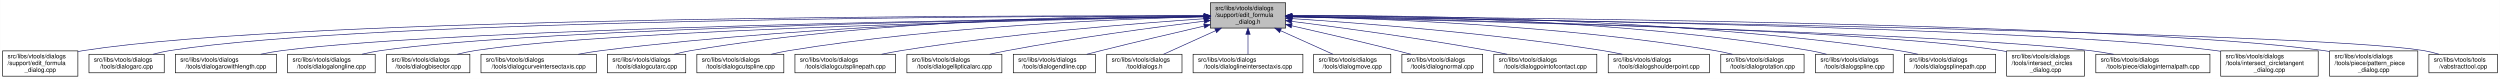
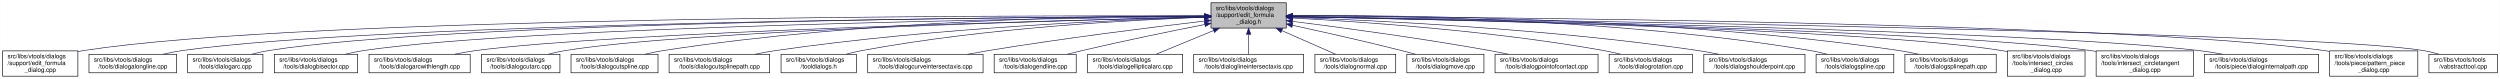
<svg xmlns="http://www.w3.org/2000/svg" xmlns:xlink="http://www.w3.org/1999/xlink" width="4053pt" height="128pt" viewBox="0.00 0.00 4052.50 128.00">
  <g id="graph0" class="graph" transform="scale(1 1) rotate(0) translate(4 124)">
    <polygon fill="white" stroke="transparent" points="-4,4 -4,-124 4048.5,-124 4048.5,4 -4,4" />
    <g id="node1" class="node">
      <g id="a_node1">
        <a xlink:title=" ">
-           <polygon fill="#bfbfbf" stroke="black" points="1958,-78.5 1958,-119.5 2080,-119.5 2080,-78.5 1958,-78.5" />
-           <text text-anchor="start" x="1966" y="-107.5" font-family="Helvetica,sans-Serif" font-size="10.00">src/libs/vtools/dialogs</text>
-           <text text-anchor="start" x="1966" y="-96.5" font-family="Helvetica,sans-Serif" font-size="10.00">/support/edit_formula</text>
-           <text text-anchor="middle" x="2019" y="-85.5" font-family="Helvetica,sans-Serif" font-size="10.00">_dialog.h</text>
+           <polygon fill="#bfbfbf" stroke="black" points="1959,-78.5 1959,-119.5 2081,-119.5 2081,-78.5 1959,-78.5" />
+           <text text-anchor="start" x="1967" y="-107.5" font-family="Helvetica,sans-Serif" font-size="10.00">src/libs/vtools/dialogs</text>
+           <text text-anchor="start" x="1967" y="-96.5" font-family="Helvetica,sans-Serif" font-size="10.00">/support/edit_formula</text>
+           <text text-anchor="middle" x="2020" y="-85.5" font-family="Helvetica,sans-Serif" font-size="10.00">_dialog.h</text>
        </a>
      </g>
    </g>
    <g id="node2" class="node">
      <g id="a_node2">
        <a xlink:href="../../d7/d8d/edit__formula__dialog_8cpp.html" target="_top" xlink:title=" ">
          <polygon fill="white" stroke="black" points="0,-0.5 0,-41.5 122,-41.5 122,-0.5 0,-0.5" />
          <text text-anchor="start" x="8" y="-29.5" font-family="Helvetica,sans-Serif" font-size="10.00">src/libs/vtools/dialogs</text>
          <text text-anchor="start" x="8" y="-18.5" font-family="Helvetica,sans-Serif" font-size="10.00">/support/edit_formula</text>
          <text text-anchor="middle" x="61" y="-7.5" font-family="Helvetica,sans-Serif" font-size="10.00">_dialog.cpp</text>
        </a>
      </g>
    </g>
    <g id="edge1" class="edge">
-       <path fill="none" stroke="midnightblue" d="M1947.44,-98.25C1647.55,-98.94 490.88,-97.85 131,-42 128.13,-41.55 125.21,-41.03 122.27,-40.44" />
-       <polygon fill="midnightblue" stroke="midnightblue" points="1947.76,-101.75 1957.75,-98.23 1947.74,-94.75 1947.76,-101.75" />
+       <path fill="none" stroke="midnightblue" d="M1948.41,-98.25C1648.36,-98.95 491.07,-97.88 131,-42 128.13,-41.55 125.21,-41.03 122.27,-40.44" />
+       <polygon fill="midnightblue" stroke="midnightblue" points="1948.72,-101.75 1958.71,-98.23 1948.71,-94.75 1948.72,-101.75" />
    </g>
    <g id="node3" class="node">
      <g id="a_node3">
-         <a xlink:href="../../d1/d37/dialogarc_8cpp.html" target="_top" xlink:title=" ">
-           <polygon fill="white" stroke="black" points="140,-6 140,-36 262,-36 262,-6 140,-6" />
+         <a xlink:href="../../d6/d5d/dialogalongline_8cpp.html" target="_top" xlink:title=" ">
+           <polygon fill="white" stroke="black" points="140,-6 140,-36 282,-36 282,-6 140,-6" />
          <text text-anchor="start" x="148" y="-24" font-family="Helvetica,sans-Serif" font-size="10.00">src/libs/vtools/dialogs</text>
-           <text text-anchor="middle" x="201" y="-13" font-family="Helvetica,sans-Serif" font-size="10.00">/tools/dialogarc.cpp</text>
+           <text text-anchor="middle" x="211" y="-13" font-family="Helvetica,sans-Serif" font-size="10.00">/tools/dialogalongline.cpp</text>
        </a>
      </g>
    </g>
    <g id="edge2" class="edge">
-       <path fill="none" stroke="midnightblue" d="M1947.62,-98.05C1662.15,-97.9 602.14,-93.8 271,-42 262.13,-40.61 252.8,-38.46 243.94,-36.07" />
-       <polygon fill="midnightblue" stroke="midnightblue" points="1947.84,-101.55 1957.84,-98.06 1947.85,-94.55 1947.84,-101.55" />
+       <path fill="none" stroke="midnightblue" d="M1948.49,-97.71C1664.91,-96.24 618.97,-87.78 291,-42 280.93,-40.59 270.3,-38.43 260.18,-36.04" />
+       <polygon fill="midnightblue" stroke="midnightblue" points="1948.63,-101.21 1958.65,-97.76 1948.67,-94.21 1948.63,-101.21" />
    </g>
    <g id="node4" class="node">
      <g id="a_node4">
-         <a xlink:href="../../d2/d29/dialogarcwithlength_8cpp.html" target="_top" xlink:title=" ">
-           <polygon fill="white" stroke="black" points="280,-6 280,-36 444,-36 444,-6 280,-6" />
-           <text text-anchor="start" x="288" y="-24" font-family="Helvetica,sans-Serif" font-size="10.00">src/libs/vtools/dialogs</text>
-           <text text-anchor="middle" x="362" y="-13" font-family="Helvetica,sans-Serif" font-size="10.00">/tools/dialogarcwithlength.cpp</text>
+         <a xlink:href="../../d1/d37/dialogarc_8cpp.html" target="_top" xlink:title=" ">
+           <polygon fill="white" stroke="black" points="300,-6 300,-36 422,-36 422,-6 300,-6" />
+           <text text-anchor="start" x="308" y="-24" font-family="Helvetica,sans-Serif" font-size="10.00">src/libs/vtools/dialogs</text>
+           <text text-anchor="middle" x="361" y="-13" font-family="Helvetica,sans-Serif" font-size="10.00">/tools/dialogarc.cpp</text>
        </a>
      </g>
    </g>
    <g id="edge3" class="edge">
-       <path fill="none" stroke="midnightblue" d="M1947.31,-97.16C1680.88,-93.75 747.96,-79.38 453,-42 441.77,-40.58 429.87,-38.44 418.52,-36.08" />
-       <polygon fill="midnightblue" stroke="midnightblue" points="1947.58,-100.66 1957.63,-97.29 1947.67,-93.66 1947.58,-100.66" />
+       <path fill="none" stroke="midnightblue" d="M1948.94,-97.79C1680.68,-96.63 729.64,-89.2 431,-42 422.14,-40.6 412.8,-38.44 403.95,-36.04" />
+       <polygon fill="midnightblue" stroke="midnightblue" points="1948.93,-101.29 1958.95,-97.83 1948.96,-94.29 1948.93,-101.29" />
    </g>
    <g id="node5" class="node">
      <g id="a_node5">
-         <a xlink:href="../../d6/d5d/dialogalongline_8cpp.html" target="_top" xlink:title=" ">
-           <polygon fill="white" stroke="black" points="462,-6 462,-36 604,-36 604,-6 462,-6" />
-           <text text-anchor="start" x="470" y="-24" font-family="Helvetica,sans-Serif" font-size="10.00">src/libs/vtools/dialogs</text>
-           <text text-anchor="middle" x="533" y="-13" font-family="Helvetica,sans-Serif" font-size="10.00">/tools/dialogalongline.cpp</text>
+         <a xlink:href="../../da/dfa/dialogbisector_8cpp.html" target="_top" xlink:title=" ">
+           <polygon fill="white" stroke="black" points="440.5,-6 440.5,-36 575.5,-36 575.5,-6 440.5,-6" />
+           <text text-anchor="start" x="448.5" y="-24" font-family="Helvetica,sans-Serif" font-size="10.00">src/libs/vtools/dialogs</text>
+           <text text-anchor="middle" x="508" y="-13" font-family="Helvetica,sans-Serif" font-size="10.00">/tools/dialogbisector.cpp</text>
        </a>
      </g>
    </g>
    <g id="edge4" class="edge">
-       <path fill="none" stroke="midnightblue" d="M1947.66,-97.09C1699.49,-93.63 874.79,-79.53 613,-42 603.08,-40.58 592.6,-38.44 582.62,-36.08" />
-       <polygon fill="midnightblue" stroke="midnightblue" points="1947.94,-100.6 1957.99,-97.24 1948.04,-93.6 1947.94,-100.6" />
+       <path fill="none" stroke="midnightblue" d="M1948.84,-97.25C1697.56,-94.27 852.6,-81.5 585,-42 575.44,-40.59 565.34,-38.45 555.73,-36.1" />
+       <polygon fill="midnightblue" stroke="midnightblue" points="1948.9,-100.75 1958.94,-97.37 1948.99,-93.75 1948.9,-100.75" />
    </g>
    <g id="node6" class="node">
      <g id="a_node6">
-         <a xlink:href="../../da/dfa/dialogbisector_8cpp.html" target="_top" xlink:title=" ">
-           <polygon fill="white" stroke="black" points="622.5,-6 622.5,-36 757.5,-36 757.5,-6 622.5,-6" />
-           <text text-anchor="start" x="630.5" y="-24" font-family="Helvetica,sans-Serif" font-size="10.00">src/libs/vtools/dialogs</text>
-           <text text-anchor="middle" x="690" y="-13" font-family="Helvetica,sans-Serif" font-size="10.00">/tools/dialogbisector.cpp</text>
+         <a xlink:href="../../d2/d29/dialogarcwithlength_8cpp.html" target="_top" xlink:title=" ">
+           <polygon fill="white" stroke="black" points="594,-6 594,-36 758,-36 758,-6 594,-6" />
+           <text text-anchor="start" x="602" y="-24" font-family="Helvetica,sans-Serif" font-size="10.00">src/libs/vtools/dialogs</text>
+           <text text-anchor="middle" x="676" y="-13" font-family="Helvetica,sans-Serif" font-size="10.00">/tools/dialogarcwithlength.cpp</text>
        </a>
      </g>
    </g>
    <g id="edge5" class="edge">
-       <path fill="none" stroke="midnightblue" d="M1947.36,-96.8C1716.91,-92.63 996.3,-77.04 766,-42 756.56,-40.56 746.6,-38.42 737.11,-36.06" />
-       <polygon fill="midnightblue" stroke="midnightblue" points="1947.58,-100.3 1957.64,-96.98 1947.7,-93.31 1947.58,-100.3" />
+       <path fill="none" stroke="midnightblue" d="M1948.42,-96.42C1718.13,-91.07 997.97,-72.31 767,-42 755.93,-40.55 744.22,-38.43 733.02,-36.1" />
+       <polygon fill="midnightblue" stroke="midnightblue" points="1948.61,-99.92 1958.68,-96.65 1948.77,-92.93 1948.61,-99.92" />
    </g>
    <g id="node7" class="node">
      <g id="a_node7">
-         <a xlink:href="../../dd/d39/dialogcurveintersectaxis_8cpp.html" target="_top" xlink:title=" ">
-           <polygon fill="white" stroke="black" points="775.5,-6 775.5,-36 962.5,-36 962.5,-6 775.5,-6" />
-           <text text-anchor="start" x="783.5" y="-24" font-family="Helvetica,sans-Serif" font-size="10.00">src/libs/vtools/dialogs</text>
-           <text text-anchor="middle" x="869" y="-13" font-family="Helvetica,sans-Serif" font-size="10.00">/tools/dialogcurveintersectaxis.cpp</text>
+         <a xlink:href="../../d9/d90/dialogcutarc_8cpp.html" target="_top" xlink:title=" ">
+           <polygon fill="white" stroke="black" points="776.5,-6 776.5,-36 903.5,-36 903.5,-6 776.5,-6" />
+           <text text-anchor="start" x="784.5" y="-24" font-family="Helvetica,sans-Serif" font-size="10.00">src/libs/vtools/dialogs</text>
+           <text text-anchor="middle" x="840" y="-13" font-family="Helvetica,sans-Serif" font-size="10.00">/tools/dialogcutarc.cpp</text>
        </a>
      </g>
    </g>
    <g id="edge6" class="edge">
-       <path fill="none" stroke="midnightblue" d="M1947.84,-97.63C1778.12,-96 1336.47,-87.37 971,-42 958.73,-40.48 945.73,-38.34 933.26,-36.02" />
-       <polygon fill="midnightblue" stroke="midnightblue" points="1947.87,-101.13 1957.9,-97.72 1947.93,-94.13 1947.87,-101.13" />
+       <path fill="none" stroke="midnightblue" d="M1948.79,-96.45C1736.93,-91.52 1112.86,-74.56 912,-42 903.04,-40.55 893.59,-38.39 884.6,-36.03" />
+       <polygon fill="midnightblue" stroke="midnightblue" points="1948.79,-99.95 1958.87,-96.68 1948.95,-92.95 1948.79,-99.95" />
    </g>
    <g id="node8" class="node">
      <g id="a_node8">
-         <a xlink:href="../../d9/d90/dialogcutarc_8cpp.html" target="_top" xlink:title=" ">
-           <polygon fill="white" stroke="black" points="980.5,-6 980.5,-36 1107.5,-36 1107.5,-6 980.5,-6" />
-           <text text-anchor="start" x="988.5" y="-24" font-family="Helvetica,sans-Serif" font-size="10.00">src/libs/vtools/dialogs</text>
-           <text text-anchor="middle" x="1044" y="-13" font-family="Helvetica,sans-Serif" font-size="10.00">/tools/dialogcutarc.cpp</text>
+         <a xlink:href="../../d3/d2e/dialogcutspline_8cpp.html" target="_top" xlink:title=" ">
+           <polygon fill="white" stroke="black" points="921.5,-6 921.5,-36 1062.5,-36 1062.5,-6 921.5,-6" />
+           <text text-anchor="start" x="929.5" y="-24" font-family="Helvetica,sans-Serif" font-size="10.00">src/libs/vtools/dialogs</text>
+           <text text-anchor="middle" x="992" y="-13" font-family="Helvetica,sans-Serif" font-size="10.00">/tools/dialogcutspline.cpp</text>
        </a>
      </g>
    </g>
    <g id="edge7" class="edge">
-       <path fill="none" stroke="midnightblue" d="M1947.78,-98.61C1794.51,-98.84 1422.44,-93.48 1116,-42 1107.17,-40.52 1097.87,-38.38 1089,-36.05" />
-       <polygon fill="midnightblue" stroke="midnightblue" points="1948.01,-102.11 1958,-98.59 1947.99,-95.11 1948.01,-102.11" />
+       <path fill="none" stroke="midnightblue" d="M1948.68,-98.37C1789.97,-98.21 1395.99,-92.26 1071,-42 1061.35,-40.51 1051.17,-38.37 1041.43,-36.04" />
+       <polygon fill="midnightblue" stroke="midnightblue" points="1948.79,-101.87 1958.79,-98.38 1948.79,-94.87 1948.79,-101.87" />
    </g>
    <g id="node9" class="node">
      <g id="a_node9">
-         <a xlink:href="../../d3/d2e/dialogcutspline_8cpp.html" target="_top" xlink:title=" ">
-           <polygon fill="white" stroke="black" points="1125.5,-6 1125.5,-36 1266.5,-36 1266.5,-6 1125.5,-6" />
-           <text text-anchor="start" x="1133.5" y="-24" font-family="Helvetica,sans-Serif" font-size="10.00">src/libs/vtools/dialogs</text>
-           <text text-anchor="middle" x="1196" y="-13" font-family="Helvetica,sans-Serif" font-size="10.00">/tools/dialogcutspline.cpp</text>
+         <a xlink:href="../../df/d30/dialogcutsplinepath_8cpp.html" target="_top" xlink:title=" ">
+           <polygon fill="white" stroke="black" points="1080.5,-6 1080.5,-36 1243.5,-36 1243.5,-6 1080.5,-6" />
+           <text text-anchor="start" x="1088.5" y="-24" font-family="Helvetica,sans-Serif" font-size="10.00">src/libs/vtools/dialogs</text>
+           <text text-anchor="middle" x="1162" y="-13" font-family="Helvetica,sans-Serif" font-size="10.00">/tools/dialogcutsplinepath.cpp</text>
        </a>
      </g>
    </g>
    <g id="edge8" class="edge">
-       <path fill="none" stroke="midnightblue" d="M1947.76,-96.73C1814.72,-93.44 1519.84,-81.9 1275,-42 1265.5,-40.45 1255.48,-38.32 1245.88,-36.01" />
-       <polygon fill="midnightblue" stroke="midnightblue" points="1947.74,-100.23 1957.82,-96.97 1947.91,-93.23 1947.74,-100.23" />
+       <path fill="none" stroke="midnightblue" d="M1948.23,-96.19C1812.04,-92 1506.99,-78.99 1253,-42 1242.28,-40.44 1230.93,-38.32 1220.03,-36.05" />
+       <polygon fill="midnightblue" stroke="midnightblue" points="1948.43,-99.7 1958.53,-96.5 1948.64,-92.7 1948.43,-99.7" />
    </g>
    <g id="node10" class="node">
      <g id="a_node10">
-         <a xlink:href="../../df/d30/dialogcutsplinepath_8cpp.html" target="_top" xlink:title=" ">
-           <polygon fill="white" stroke="black" points="1284.5,-6 1284.5,-36 1447.5,-36 1447.5,-6 1284.5,-6" />
-           <text text-anchor="start" x="1292.5" y="-24" font-family="Helvetica,sans-Serif" font-size="10.00">src/libs/vtools/dialogs</text>
-           <text text-anchor="middle" x="1366" y="-13" font-family="Helvetica,sans-Serif" font-size="10.00">/tools/dialogcutsplinepath.cpp</text>
+         <a xlink:href="../../df/ded/tooldialogs_8h.html" target="_top" xlink:title=" ">
+           <polygon fill="white" stroke="black" points="1262,-6 1262,-36 1384,-36 1384,-6 1262,-6" />
+           <text text-anchor="start" x="1270" y="-24" font-family="Helvetica,sans-Serif" font-size="10.00">src/libs/vtools/dialogs</text>
+           <text text-anchor="middle" x="1323" y="-13" font-family="Helvetica,sans-Serif" font-size="10.00">/tooldialogs.h</text>
        </a>
      </g>
    </g>
    <g id="edge9" class="edge">
-       <path fill="none" stroke="midnightblue" d="M1947.96,-93.6C1841,-86.37 1632.42,-69.92 1457,-42 1446.62,-40.35 1435.64,-38.24 1425.04,-36.03" />
-       <polygon fill="midnightblue" stroke="midnightblue" points="1947.78,-97.09 1957.99,-94.27 1948.25,-90.11 1947.78,-97.09" />
+       <path fill="none" stroke="midnightblue" d="M1948.7,-96.02C1831.74,-91.79 1592.21,-79.01 1393,-42 1384.67,-40.45 1375.91,-38.35 1367.51,-36.08" />
+       <polygon fill="midnightblue" stroke="midnightblue" points="1948.84,-99.52 1958.95,-96.38 1949.08,-92.53 1948.84,-99.52" />
    </g>
    <g id="node11" class="node">
      <g id="a_node11">
-         <a xlink:href="../../d9/d68/dialogellipticalarc_8cpp.html" target="_top" xlink:title=" ">
-           <polygon fill="white" stroke="black" points="1466,-6 1466,-36 1620,-36 1620,-6 1466,-6" />
-           <text text-anchor="start" x="1474" y="-24" font-family="Helvetica,sans-Serif" font-size="10.00">src/libs/vtools/dialogs</text>
-           <text text-anchor="middle" x="1543" y="-13" font-family="Helvetica,sans-Serif" font-size="10.00">/tools/dialogellipticalarc.cpp</text>
+         <a xlink:href="../../dd/d39/dialogcurveintersectaxis_8cpp.html" target="_top" xlink:title=" ">
+           <polygon fill="white" stroke="black" points="1402.5,-6 1402.5,-36 1589.5,-36 1589.5,-6 1402.5,-6" />
+           <text text-anchor="start" x="1410.5" y="-24" font-family="Helvetica,sans-Serif" font-size="10.00">src/libs/vtools/dialogs</text>
+           <text text-anchor="middle" x="1496" y="-13" font-family="Helvetica,sans-Serif" font-size="10.00">/tools/dialogcurveintersectaxis.cpp</text>
        </a>
      </g>
    </g>
    <g id="edge10" class="edge">
-       <path fill="none" stroke="midnightblue" d="M1947.69,-89.63C1869.26,-79.99 1739.66,-62.77 1629,-42 1619.66,-40.25 1609.8,-38.17 1600.22,-36.03" />
-       <polygon fill="midnightblue" stroke="midnightblue" points="1947.59,-93.14 1957.94,-90.88 1948.43,-86.19 1947.59,-93.14" />
+       <path fill="none" stroke="midnightblue" d="M1948.73,-89.9C1864.66,-80.04 1720.82,-62.17 1598,-42 1587.14,-40.22 1575.66,-38.15 1564.48,-36.03" />
+       <polygon fill="midnightblue" stroke="midnightblue" points="1948.34,-93.38 1958.68,-91.06 1949.15,-86.43 1948.34,-93.38" />
    </g>
    <g id="node12" class="node">
      <g id="a_node12">
        <a xlink:href="../../d3/d15/dialogendline_8cpp.html" target="_top" xlink:title=" ">
-           <polygon fill="white" stroke="black" points="1638.5,-6 1638.5,-36 1771.5,-36 1771.5,-6 1638.5,-6" />
-           <text text-anchor="start" x="1646.5" y="-24" font-family="Helvetica,sans-Serif" font-size="10.00">src/libs/vtools/dialogs</text>
-           <text text-anchor="middle" x="1705" y="-13" font-family="Helvetica,sans-Serif" font-size="10.00">/tools/dialogendline.cpp</text>
+           <polygon fill="white" stroke="black" points="1607.5,-6 1607.5,-36 1740.5,-36 1740.5,-6 1607.5,-6" />
+           <text text-anchor="start" x="1615.5" y="-24" font-family="Helvetica,sans-Serif" font-size="10.00">src/libs/vtools/dialogs</text>
+           <text text-anchor="middle" x="1674" y="-13" font-family="Helvetica,sans-Serif" font-size="10.00">/tools/dialogendline.cpp</text>
        </a>
      </g>
    </g>
    <g id="edge11" class="edge">
-       <path fill="none" stroke="midnightblue" d="M1947.9,-81.78C1900.53,-70.85 1836.95,-55.94 1781,-42 1773.45,-40.12 1765.5,-38.09 1757.69,-36.06" />
-       <polygon fill="midnightblue" stroke="midnightblue" points="1947.22,-85.22 1957.75,-84.05 1948.79,-78.4 1947.22,-85.22" />
+       <path fill="none" stroke="midnightblue" d="M1949.02,-84.34C1894.44,-73.58 1817.23,-57.81 1750,-42 1742.16,-40.16 1733.9,-38.1 1725.83,-36.03" />
+       <polygon fill="midnightblue" stroke="midnightblue" points="1948.46,-87.8 1958.94,-86.29 1949.81,-80.93 1948.46,-87.8" />
    </g>
    <g id="node13" class="node">
      <g id="a_node13">
-         <a xlink:href="../../df/ded/tooldialogs_8h.html" target="_top" xlink:title=" ">
-           <polygon fill="white" stroke="black" points="1790,-6 1790,-36 1912,-36 1912,-6 1790,-6" />
-           <text text-anchor="start" x="1798" y="-24" font-family="Helvetica,sans-Serif" font-size="10.00">src/libs/vtools/dialogs</text>
-           <text text-anchor="middle" x="1851" y="-13" font-family="Helvetica,sans-Serif" font-size="10.00">/tooldialogs.h</text>
+         <a xlink:href="../../d9/d68/dialogellipticalarc_8cpp.html" target="_top" xlink:title=" ">
+           <polygon fill="white" stroke="black" points="1759,-6 1759,-36 1913,-36 1913,-6 1759,-6" />
+           <text text-anchor="start" x="1767" y="-24" font-family="Helvetica,sans-Serif" font-size="10.00">src/libs/vtools/dialogs</text>
+           <text text-anchor="middle" x="1836" y="-13" font-family="Helvetica,sans-Serif" font-size="10.00">/tools/dialogellipticalarc.cpp</text>
        </a>
      </g>
    </g>
    <g id="edge12" class="edge">
-       <path fill="none" stroke="midnightblue" d="M1966.57,-74.28C1938.88,-61.76 1905.83,-46.81 1882.18,-36.11" />
-       <polygon fill="midnightblue" stroke="midnightblue" points="1965.18,-77.5 1975.74,-78.43 1968.07,-71.12 1965.18,-77.5" />
+       <path fill="none" stroke="midnightblue" d="M1963.37,-74.61C1932.88,-62.02 1896.28,-46.9 1870.15,-36.11" />
+       <polygon fill="midnightblue" stroke="midnightblue" points="1962.04,-77.85 1972.62,-78.43 1964.71,-71.38 1962.04,-77.85" />
    </g>
    <g id="node14" class="node">
      <g id="a_node14">
        <a xlink:href="../../de/d3c/dialoglineintersectaxis_8cpp.html" target="_top" xlink:title=" ">
-           <polygon fill="white" stroke="black" points="1930,-6 1930,-36 2108,-36 2108,-6 1930,-6" />
-           <text text-anchor="start" x="1938" y="-24" font-family="Helvetica,sans-Serif" font-size="10.00">src/libs/vtools/dialogs</text>
-           <text text-anchor="middle" x="2019" y="-13" font-family="Helvetica,sans-Serif" font-size="10.00">/tools/dialoglineintersectaxis.cpp</text>
+           <polygon fill="white" stroke="black" points="1931,-6 1931,-36 2109,-36 2109,-6 1931,-6" />
+           <text text-anchor="start" x="1939" y="-24" font-family="Helvetica,sans-Serif" font-size="10.00">src/libs/vtools/dialogs</text>
+           <text text-anchor="middle" x="2020" y="-13" font-family="Helvetica,sans-Serif" font-size="10.00">/tools/dialoglineintersectaxis.cpp</text>
        </a>
      </g>
    </g>
    <g id="edge13" class="edge">
-       <path fill="none" stroke="midnightblue" d="M2019,-68.28C2019,-57.25 2019,-45.25 2019,-36.23" />
-       <polygon fill="midnightblue" stroke="midnightblue" points="2015.5,-68.43 2019,-78.43 2022.5,-68.43 2015.5,-68.43" />
+       <path fill="none" stroke="midnightblue" d="M2020,-68.28C2020,-57.25 2020,-45.25 2020,-36.23" />
+       <polygon fill="midnightblue" stroke="midnightblue" points="2016.5,-68.43 2020,-78.43 2023.5,-68.43 2016.5,-68.43" />
    </g>
    <g id="node15" class="node">
      <g id="a_node15">
-         <a xlink:href="../../d2/d51/dialogmove_8cpp.html" target="_top" xlink:title=" ">
-           <polygon fill="white" stroke="black" points="2125.5,-6 2125.5,-36 2250.5,-36 2250.5,-6 2125.5,-6" />
-           <text text-anchor="start" x="2133.5" y="-24" font-family="Helvetica,sans-Serif" font-size="10.00">src/libs/vtools/dialogs</text>
-           <text text-anchor="middle" x="2188" y="-13" font-family="Helvetica,sans-Serif" font-size="10.00">/tools/dialogmove.cpp</text>
+         <a xlink:href="../../da/df4/dialognormal_8cpp.html" target="_top" xlink:title=" ">
+           <polygon fill="white" stroke="black" points="2127.5,-6 2127.5,-36 2258.5,-36 2258.5,-6 2127.5,-6" />
+           <text text-anchor="start" x="2135.5" y="-24" font-family="Helvetica,sans-Serif" font-size="10.00">src/libs/vtools/dialogs</text>
+           <text text-anchor="middle" x="2193" y="-13" font-family="Helvetica,sans-Serif" font-size="10.00">/tools/dialognormal.cpp</text>
        </a>
      </g>
    </g>
    <g id="edge14" class="edge">
-       <path fill="none" stroke="midnightblue" d="M2071.74,-74.28C2099.6,-61.76 2132.84,-46.81 2156.63,-36.11" />
-       <polygon fill="midnightblue" stroke="midnightblue" points="2070.21,-71.13 2062.52,-78.43 2073.08,-77.52 2070.21,-71.13" />
+       <path fill="none" stroke="midnightblue" d="M2073.99,-74.28C2102.5,-61.76 2136.54,-46.81 2160.89,-36.11" />
+       <polygon fill="midnightblue" stroke="midnightblue" points="2072.3,-71.2 2064.55,-78.43 2075.12,-77.61 2072.3,-71.2" />
    </g>
    <g id="node16" class="node">
      <g id="a_node16">
-         <a xlink:href="../../da/df4/dialognormal_8cpp.html" target="_top" xlink:title=" ">
-           <polygon fill="white" stroke="black" points="2268.5,-6 2268.5,-36 2399.5,-36 2399.5,-6 2268.5,-6" />
-           <text text-anchor="start" x="2276.5" y="-24" font-family="Helvetica,sans-Serif" font-size="10.00">src/libs/vtools/dialogs</text>
-           <text text-anchor="middle" x="2334" y="-13" font-family="Helvetica,sans-Serif" font-size="10.00">/tools/dialognormal.cpp</text>
+         <a xlink:href="../../d2/d51/dialogmove_8cpp.html" target="_top" xlink:title=" ">
+           <polygon fill="white" stroke="black" points="2276.5,-6 2276.5,-36 2401.5,-36 2401.5,-6 2276.5,-6" />
+           <text text-anchor="start" x="2284.5" y="-24" font-family="Helvetica,sans-Serif" font-size="10.00">src/libs/vtools/dialogs</text>
+           <text text-anchor="middle" x="2339" y="-13" font-family="Helvetica,sans-Serif" font-size="10.00">/tools/dialogmove.cpp</text>
        </a>
      </g>
    </g>
    <g id="edge15" class="edge">
-       <path fill="none" stroke="midnightblue" d="M2090.05,-82.19C2138.13,-71.32 2203.02,-56.32 2260,-42 2267.49,-40.12 2275.38,-38.06 2283.11,-36.01" />
-       <polygon fill="midnightblue" stroke="midnightblue" points="2089.04,-78.83 2080.06,-84.44 2090.58,-85.66 2089.04,-78.83" />
+       <path fill="none" stroke="midnightblue" d="M2091.12,-82.98C2140.82,-72.23 2208.66,-57.05 2268,-42 2275.32,-40.14 2283.04,-38.08 2290.59,-36" />
+       <polygon fill="midnightblue" stroke="midnightblue" points="2090.15,-79.61 2081.11,-85.14 2091.62,-86.45 2090.15,-79.61" />
    </g>
    <g id="node17" class="node">
      <g id="a_node17">
        <a xlink:href="../../d9/df4/dialogpointofcontact_8cpp.html" target="_top" xlink:title=" ">
-           <polygon fill="white" stroke="black" points="2417.5,-6 2417.5,-36 2584.5,-36 2584.5,-6 2417.5,-6" />
-           <text text-anchor="start" x="2425.5" y="-24" font-family="Helvetica,sans-Serif" font-size="10.00">src/libs/vtools/dialogs</text>
-           <text text-anchor="middle" x="2501" y="-13" font-family="Helvetica,sans-Serif" font-size="10.00">/tools/dialogpointofcontact.cpp</text>
+           <polygon fill="white" stroke="black" points="2419.5,-6 2419.5,-36 2586.5,-36 2586.5,-6 2419.5,-6" />
+           <text text-anchor="start" x="2427.5" y="-24" font-family="Helvetica,sans-Serif" font-size="10.00">src/libs/vtools/dialogs</text>
+           <text text-anchor="middle" x="2503" y="-13" font-family="Helvetica,sans-Serif" font-size="10.00">/tools/dialogpointofcontact.cpp</text>
        </a>
      </g>
    </g>
    <g id="edge16" class="edge">
-       <path fill="none" stroke="midnightblue" d="M2090.26,-89.32C2168.63,-79.41 2298.19,-61.97 2409,-42 2418.81,-40.23 2429.17,-38.17 2439.26,-36.06" />
-       <polygon fill="midnightblue" stroke="midnightblue" points="2089.5,-85.89 2080.01,-90.61 2090.37,-92.83 2089.5,-85.89" />
+       <path fill="none" stroke="midnightblue" d="M2091.44,-89.33C2170.02,-79.44 2299.91,-62 2411,-42 2420.81,-40.23 2431.17,-38.17 2441.26,-36.06" />
+       <polygon fill="midnightblue" stroke="midnightblue" points="2090.66,-85.9 2081.17,-90.62 2091.53,-92.85 2090.66,-85.9" />
    </g>
    <g id="node18" class="node">
      <g id="a_node18">
-         <a xlink:href="../../d3/d23/dialogshoulderpoint_8cpp.html" target="_top" xlink:title=" ">
-           <polygon fill="white" stroke="black" points="2603,-6 2603,-36 2767,-36 2767,-6 2603,-6" />
-           <text text-anchor="start" x="2611" y="-24" font-family="Helvetica,sans-Serif" font-size="10.00">src/libs/vtools/dialogs</text>
-           <text text-anchor="middle" x="2685" y="-13" font-family="Helvetica,sans-Serif" font-size="10.00">/tools/dialogshoulderpoint.cpp</text>
+         <a xlink:href="../../dc/d64/dialogrotation_8cpp.html" target="_top" xlink:title=" ">
+           <polygon fill="white" stroke="black" points="2604.5,-6 2604.5,-36 2739.5,-36 2739.5,-6 2604.5,-6" />
+           <text text-anchor="start" x="2612.5" y="-24" font-family="Helvetica,sans-Serif" font-size="10.00">src/libs/vtools/dialogs</text>
+           <text text-anchor="middle" x="2672" y="-13" font-family="Helvetica,sans-Serif" font-size="10.00">/tools/dialogrotation.cpp</text>
        </a>
      </g>
    </g>
    <g id="edge17" class="edge">
-       <path fill="none" stroke="midnightblue" d="M2090.37,-93.8C2199.41,-86.75 2413.81,-70.47 2594,-42 2604.39,-40.36 2615.36,-38.26 2625.96,-36.05" />
-       <polygon fill="midnightblue" stroke="midnightblue" points="2089.91,-90.32 2080.15,-94.45 2090.36,-97.3 2089.91,-90.32" />
+       <path fill="none" stroke="midnightblue" d="M2091.65,-94.73C2201.09,-88.91 2416.12,-74.2 2596,-42 2604.86,-40.41 2614.21,-38.32 2623.2,-36.08" />
+       <polygon fill="midnightblue" stroke="midnightblue" points="2091.2,-91.25 2081.4,-95.27 2091.57,-98.24 2091.2,-91.25" />
    </g>
    <g id="node19" class="node">
      <g id="a_node19">
-         <a xlink:href="../../dc/d64/dialogrotation_8cpp.html" target="_top" xlink:title=" ">
-           <polygon fill="white" stroke="black" points="2785.5,-6 2785.5,-36 2920.5,-36 2920.5,-6 2785.5,-6" />
-           <text text-anchor="start" x="2793.5" y="-24" font-family="Helvetica,sans-Serif" font-size="10.00">src/libs/vtools/dialogs</text>
-           <text text-anchor="middle" x="2853" y="-13" font-family="Helvetica,sans-Serif" font-size="10.00">/tools/dialogrotation.cpp</text>
+         <a xlink:href="../../d3/d23/dialogshoulderpoint_8cpp.html" target="_top" xlink:title=" ">
+           <polygon fill="white" stroke="black" points="2758,-6 2758,-36 2922,-36 2922,-6 2758,-6" />
+           <text text-anchor="start" x="2766" y="-24" font-family="Helvetica,sans-Serif" font-size="10.00">src/libs/vtools/dialogs</text>
+           <text text-anchor="middle" x="2840" y="-13" font-family="Helvetica,sans-Serif" font-size="10.00">/tools/dialogshoulderpoint.cpp</text>
        </a>
      </g>
    </g>
    <g id="edge18" class="edge">
-       <path fill="none" stroke="midnightblue" d="M2090.48,-96.99C2225.38,-94.15 2526.37,-83.31 2776,-42 2785.27,-40.47 2795.04,-38.34 2804.4,-36.04" />
-       <polygon fill="midnightblue" stroke="midnightblue" points="2090.21,-93.5 2080.28,-97.2 2090.35,-100.5 2090.21,-93.5" />
+       <path fill="none" stroke="midnightblue" d="M2091.58,-95.82C2222.64,-91.09 2509.67,-77.32 2749,-42 2759.72,-40.42 2771.06,-38.29 2781.97,-36.02" />
+       <polygon fill="midnightblue" stroke="midnightblue" points="2091.15,-92.33 2081.28,-96.18 2091.4,-99.33 2091.15,-92.33" />
    </g>
    <g id="node20" class="node">
      <g id="a_node20">
        <a xlink:href="../../df/de5/dialogspline_8cpp.html" target="_top" xlink:title=" ">
-           <polygon fill="white" stroke="black" points="2939,-6 2939,-36 3065,-36 3065,-6 2939,-6" />
-           <text text-anchor="start" x="2947" y="-24" font-family="Helvetica,sans-Serif" font-size="10.00">src/libs/vtools/dialogs</text>
-           <text text-anchor="middle" x="3002" y="-13" font-family="Helvetica,sans-Serif" font-size="10.00">/tools/dialogspline.cpp</text>
+           <polygon fill="white" stroke="black" points="2940,-6 2940,-36 3066,-36 3066,-6 2940,-6" />
+           <text text-anchor="start" x="2948" y="-24" font-family="Helvetica,sans-Serif" font-size="10.00">src/libs/vtools/dialogs</text>
+           <text text-anchor="middle" x="3003" y="-13" font-family="Helvetica,sans-Serif" font-size="10.00">/tools/dialogspline.cpp</text>
        </a>
      </g>
    </g>
    <g id="edge19" class="edge">
-       <path fill="none" stroke="midnightblue" d="M2090.56,-98.67C2245.01,-99.01 2620.65,-93.88 2930,-42 2938.83,-40.52 2948.13,-38.38 2957,-36.05" />
-       <polygon fill="midnightblue" stroke="midnightblue" points="2090.28,-95.17 2080.27,-98.64 2090.26,-102.17 2090.28,-95.17" />
+       <path fill="none" stroke="midnightblue" d="M2091.56,-98.67C2246.01,-99.01 2621.65,-93.88 2931,-42 2939.83,-40.52 2949.13,-38.38 2958,-36.05" />
+       <polygon fill="midnightblue" stroke="midnightblue" points="2091.28,-95.17 2081.27,-98.64 2091.26,-102.17 2091.28,-95.17" />
    </g>
    <g id="node21" class="node">
      <g id="a_node21">
        <a xlink:href="../../dc/dc2/dialogsplinepath_8cpp.html" target="_top" xlink:title=" ">
-           <polygon fill="white" stroke="black" points="3083,-6 3083,-36 3231,-36 3231,-6 3083,-6" />
-           <text text-anchor="start" x="3091" y="-24" font-family="Helvetica,sans-Serif" font-size="10.00">src/libs/vtools/dialogs</text>
-           <text text-anchor="middle" x="3157" y="-13" font-family="Helvetica,sans-Serif" font-size="10.00">/tools/dialogsplinepath.cpp</text>
+           <polygon fill="white" stroke="black" points="3084,-6 3084,-36 3232,-36 3232,-6 3084,-6" />
+           <text text-anchor="start" x="3092" y="-24" font-family="Helvetica,sans-Serif" font-size="10.00">src/libs/vtools/dialogs</text>
+           <text text-anchor="middle" x="3158" y="-13" font-family="Helvetica,sans-Serif" font-size="10.00">/tools/dialogsplinepath.cpp</text>
        </a>
      </g>
    </g>
    <g id="edge20" class="edge">
-       <path fill="none" stroke="midnightblue" d="M2090.15,-98.71C2260.85,-99.43 2706.71,-95.54 3074,-42 3084.12,-40.52 3094.81,-38.39 3105.04,-36.06" />
-       <polygon fill="midnightblue" stroke="midnightblue" points="2090.06,-95.21 2080.04,-98.66 2090.02,-102.21 2090.06,-95.21" />
+       <path fill="none" stroke="midnightblue" d="M2091.15,-98.71C2261.85,-99.43 2707.71,-95.54 3075,-42 3085.12,-40.52 3095.81,-38.39 3106.04,-36.06" />
+       <polygon fill="midnightblue" stroke="midnightblue" points="2091.06,-95.21 2081.04,-98.66 2091.02,-102.21 2091.06,-95.21" />
    </g>
    <g id="node22" class="node">
      <g id="a_node22">
        <a xlink:href="../../d5/de8/intersect__circles__dialog_8cpp.html" target="_top" xlink:title=" ">
-           <polygon fill="white" stroke="black" points="3249,-0.5 3249,-41.5 3375,-41.5 3375,-0.5 3249,-0.5" />
-           <text text-anchor="start" x="3257" y="-29.5" font-family="Helvetica,sans-Serif" font-size="10.00">src/libs/vtools/dialogs</text>
-           <text text-anchor="start" x="3257" y="-18.5" font-family="Helvetica,sans-Serif" font-size="10.00">/tools/intersect_circles</text>
-           <text text-anchor="middle" x="3312" y="-7.5" font-family="Helvetica,sans-Serif" font-size="10.00">_dialog.cpp</text>
+           <polygon fill="white" stroke="black" points="3250,-0.5 3250,-41.5 3376,-41.5 3376,-0.5 3250,-0.5" />
+           <text text-anchor="start" x="3258" y="-29.5" font-family="Helvetica,sans-Serif" font-size="10.00">src/libs/vtools/dialogs</text>
+           <text text-anchor="start" x="3258" y="-18.5" font-family="Helvetica,sans-Serif" font-size="10.00">/tools/intersect_circles</text>
+           <text text-anchor="middle" x="3313" y="-7.5" font-family="Helvetica,sans-Serif" font-size="10.00">_dialog.cpp</text>
        </a>
      </g>
    </g>
    <g id="edge21" class="edge">
-       <path fill="none" stroke="midnightblue" d="M2090.39,-96.83C2316.69,-92.81 3016.34,-77.72 3240,-42 3242.95,-41.53 3245.94,-40.98 3248.96,-40.38" />
-       <polygon fill="midnightblue" stroke="midnightblue" points="2090.23,-93.34 2080.29,-97.01 2090.35,-100.34 2090.23,-93.34" />
+       <path fill="none" stroke="midnightblue" d="M2091.39,-96.83C2317.69,-92.81 3017.34,-77.72 3241,-42 3243.95,-41.53 3246.94,-40.98 3249.96,-40.38" />
+       <polygon fill="midnightblue" stroke="midnightblue" points="2091.23,-93.34 2081.29,-97.01 2091.35,-100.34 2091.23,-93.34" />
    </g>
    <g id="node23" class="node">
      <g id="a_node23">
-         <a xlink:href="../../dc/d82/dialoginternalpath_8cpp.html" target="_top" xlink:title=" ">
-           <polygon fill="white" stroke="black" points="3393.5,-6 3393.5,-36 3578.5,-36 3578.5,-6 3393.5,-6" />
-           <text text-anchor="start" x="3401.5" y="-24" font-family="Helvetica,sans-Serif" font-size="10.00">src/libs/vtools/dialogs</text>
-           <text text-anchor="middle" x="3486" y="-13" font-family="Helvetica,sans-Serif" font-size="10.00">/tools/piece/dialoginternalpath.cpp</text>
+         <a xlink:href="../../d5/d5a/intersect__circletangent__dialog_8cpp.html" target="_top" xlink:title=" ">
+           <polygon fill="white" stroke="black" points="3394,-0.5 3394,-41.5 3552,-41.5 3552,-0.5 3394,-0.5" />
+           <text text-anchor="start" x="3402" y="-29.5" font-family="Helvetica,sans-Serif" font-size="10.00">src/libs/vtools/dialogs</text>
+           <text text-anchor="start" x="3402" y="-18.5" font-family="Helvetica,sans-Serif" font-size="10.00">/tools/intersect_circletangent</text>
+           <text text-anchor="middle" x="3473" y="-7.5" font-family="Helvetica,sans-Serif" font-size="10.00">_dialog.cpp</text>
        </a>
      </g>
    </g>
    <g id="edge22" class="edge">
-       <path fill="none" stroke="midnightblue" d="M2090.27,-96.51C2333.49,-91.22 3129.73,-71.97 3384,-42 3396.46,-40.53 3409.67,-38.39 3422.3,-36.04" />
-       <polygon fill="midnightblue" stroke="midnightblue" points="2090.06,-93.02 2080.14,-96.73 2090.21,-100.02 2090.06,-93.02" />
+       <path fill="none" stroke="midnightblue" d="M2091.31,-96.79C2334.63,-92.41 3131.2,-75.76 3385,-42 3387.95,-41.61 3390.95,-41.16 3393.97,-40.68" />
+       <polygon fill="midnightblue" stroke="midnightblue" points="2091.1,-93.3 2081.17,-96.97 2091.23,-100.3 2091.1,-93.3" />
    </g>
    <g id="node24" class="node">
      <g id="a_node24">
-         <a xlink:href="../../d5/d5a/intersect__circletangent__dialog_8cpp.html" target="_top" xlink:title=" ">
-           <polygon fill="white" stroke="black" points="3596,-0.5 3596,-41.5 3754,-41.5 3754,-0.5 3596,-0.5" />
-           <text text-anchor="start" x="3604" y="-29.5" font-family="Helvetica,sans-Serif" font-size="10.00">src/libs/vtools/dialogs</text>
-           <text text-anchor="start" x="3604" y="-18.5" font-family="Helvetica,sans-Serif" font-size="10.00">/tools/intersect_circletangent</text>
-           <text text-anchor="middle" x="3675" y="-7.5" font-family="Helvetica,sans-Serif" font-size="10.00">_dialog.cpp</text>
+         <a xlink:href="../../dc/d82/dialoginternalpath_8cpp.html" target="_top" xlink:title=" ">
+           <polygon fill="white" stroke="black" points="3569.5,-6 3569.5,-36 3754.5,-36 3754.5,-6 3569.5,-6" />
+           <text text-anchor="start" x="3577.5" y="-24" font-family="Helvetica,sans-Serif" font-size="10.00">src/libs/vtools/dialogs</text>
+           <text text-anchor="middle" x="3662" y="-13" font-family="Helvetica,sans-Serif" font-size="10.00">/tools/piece/dialoginternalpath.cpp</text>
        </a>
      </g>
    </g>
    <g id="edge23" class="edge">
-       <path fill="none" stroke="midnightblue" d="M2090.39,-97.26C2356.77,-94.2 3292.49,-80.88 3588,-42 3590.61,-41.66 3593.26,-41.27 3595.93,-40.85" />
-       <polygon fill="midnightblue" stroke="midnightblue" points="2090.03,-93.76 2080.07,-97.37 2090.11,-100.76 2090.03,-93.76" />
+       <path fill="none" stroke="midnightblue" d="M2091.41,-96.91C2354.69,-92.68 3270.71,-75.8 3561,-42 3573.43,-40.55 3586.61,-38.4 3599.21,-36.04" />
+       <polygon fill="midnightblue" stroke="midnightblue" points="2091.16,-93.42 2081.21,-97.08 2091.27,-100.42 2091.16,-93.42" />
    </g>
    <g id="node25" class="node">
      <g id="a_node25">
        <a xlink:href="../../de/d46/pattern__piece__dialog_8cpp.html" target="_top" xlink:title=" ">
          <polygon fill="white" stroke="black" points="3772.5,-0.5 3772.5,-41.5 3915.5,-41.5 3915.5,-0.5 3772.5,-0.5" />
          <text text-anchor="start" x="3780.5" y="-29.5" font-family="Helvetica,sans-Serif" font-size="10.00">src/libs/vtools/dialogs</text>
          <text text-anchor="start" x="3780.5" y="-18.5" font-family="Helvetica,sans-Serif" font-size="10.00">/tools/piece/pattern_piece</text>
          <text text-anchor="middle" x="3844" y="-7.5" font-family="Helvetica,sans-Serif" font-size="10.00">_dialog.cpp</text>
        </a>
      </g>
    </g>
    <g id="edge24" class="edge">
-       <path fill="none" stroke="midnightblue" d="M2090.65,-97.7C2375.97,-96.22 3431.93,-87.67 3763,-42 3766.01,-41.58 3769.08,-41.1 3772.16,-40.57" />
-       <polygon fill="midnightblue" stroke="midnightblue" points="2090.41,-94.21 2080.42,-97.76 2090.44,-101.21 2090.41,-94.21" />
+       <path fill="none" stroke="midnightblue" d="M2091.65,-97.73C2376.99,-96.35 3432.99,-88.15 3764,-42 3766.69,-41.62 3769.43,-41.19 3772.18,-40.72" />
+       <polygon fill="midnightblue" stroke="midnightblue" points="2091.41,-94.23 2081.43,-97.78 2091.44,-101.23 2091.41,-94.23" />
    </g>
    <g id="node26" class="node">
      <g id="a_node26">
        <a xlink:href="../../d9/d4e/vabstracttool_8cpp.html" target="_top" xlink:title=" ">
          <polygon fill="white" stroke="black" points="3933.5,-6 3933.5,-36 4044.5,-36 4044.5,-6 3933.5,-6" />
          <text text-anchor="start" x="3941.5" y="-24" font-family="Helvetica,sans-Serif" font-size="10.00">src/libs/vtools/tools</text>
          <text text-anchor="middle" x="3989" y="-13" font-family="Helvetica,sans-Serif" font-size="10.00">/vabstracttool.cpp</text>
        </a>
      </g>
    </g>
    <g id="edge25" class="edge">
-       <path fill="none" stroke="midnightblue" d="M2090.42,-97.06C2414.84,-92.62 3741.81,-72.72 3925,-42 3933.15,-40.63 3941.7,-38.49 3949.81,-36.1" />
-       <polygon fill="midnightblue" stroke="midnightblue" points="2090.16,-93.56 2080.21,-97.2 2090.25,-100.56 2090.16,-93.56" />
+       <path fill="none" stroke="midnightblue" d="M2091.38,-97.06C2415.63,-92.61 3741.91,-72.7 3925,-42 3933.15,-40.63 3941.7,-38.49 3949.81,-36.1" />
+       <polygon fill="midnightblue" stroke="midnightblue" points="2091.13,-93.56 2081.17,-97.2 2091.22,-100.56 2091.13,-93.56" />
    </g>
  </g>
</svg>
